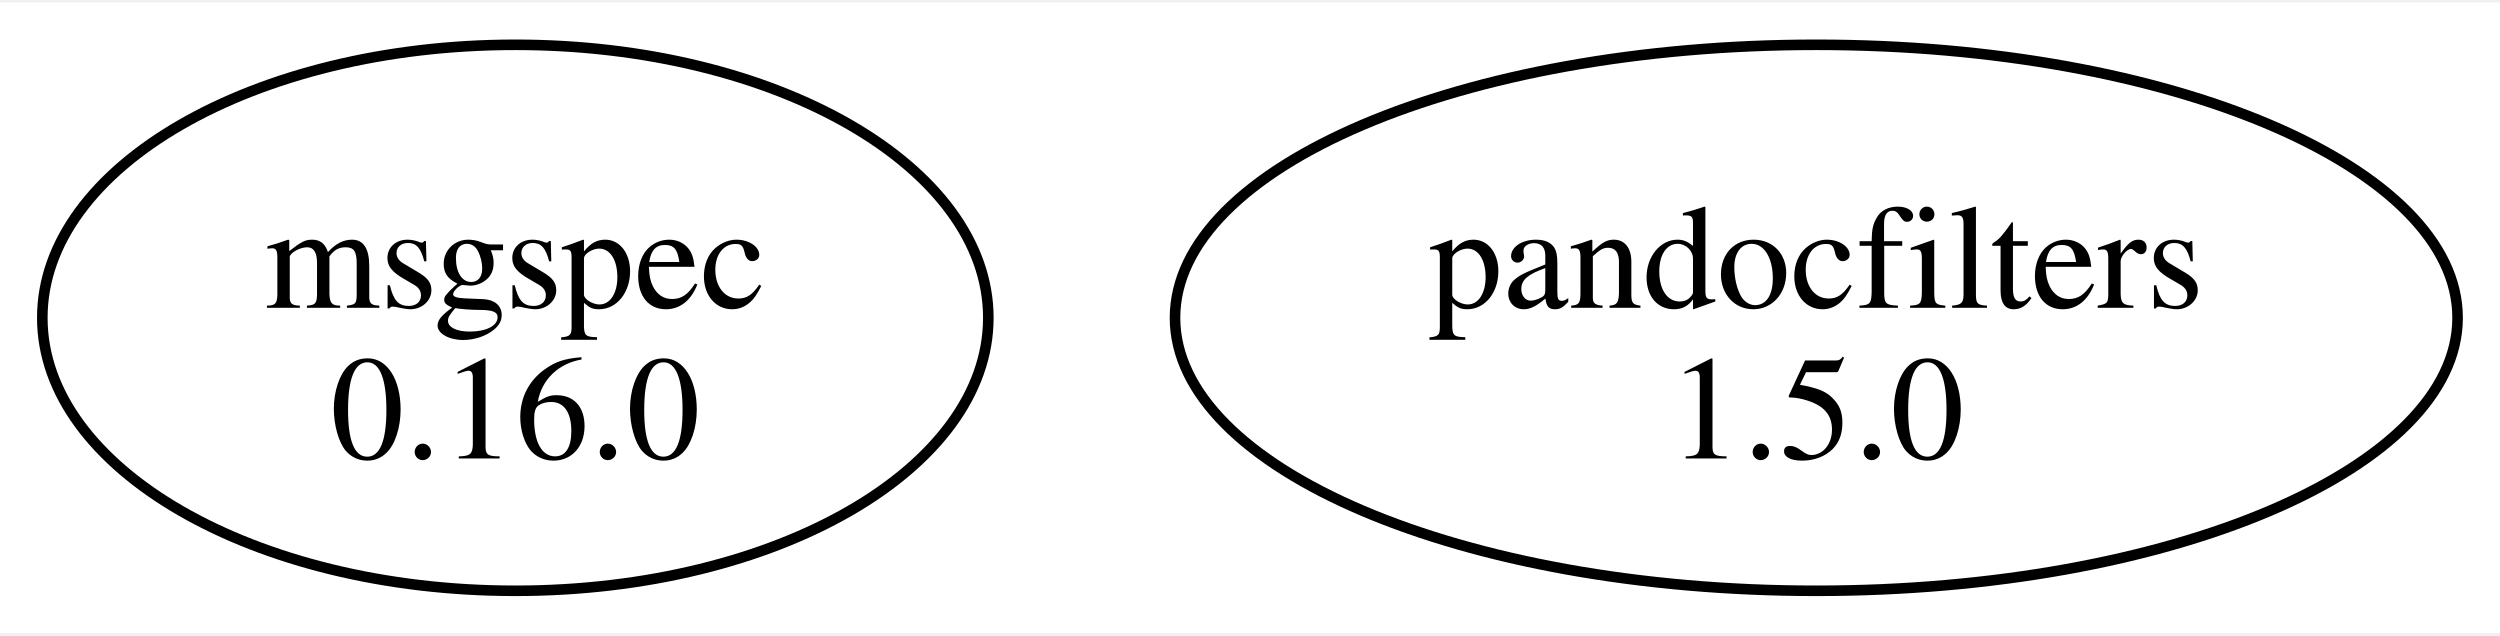
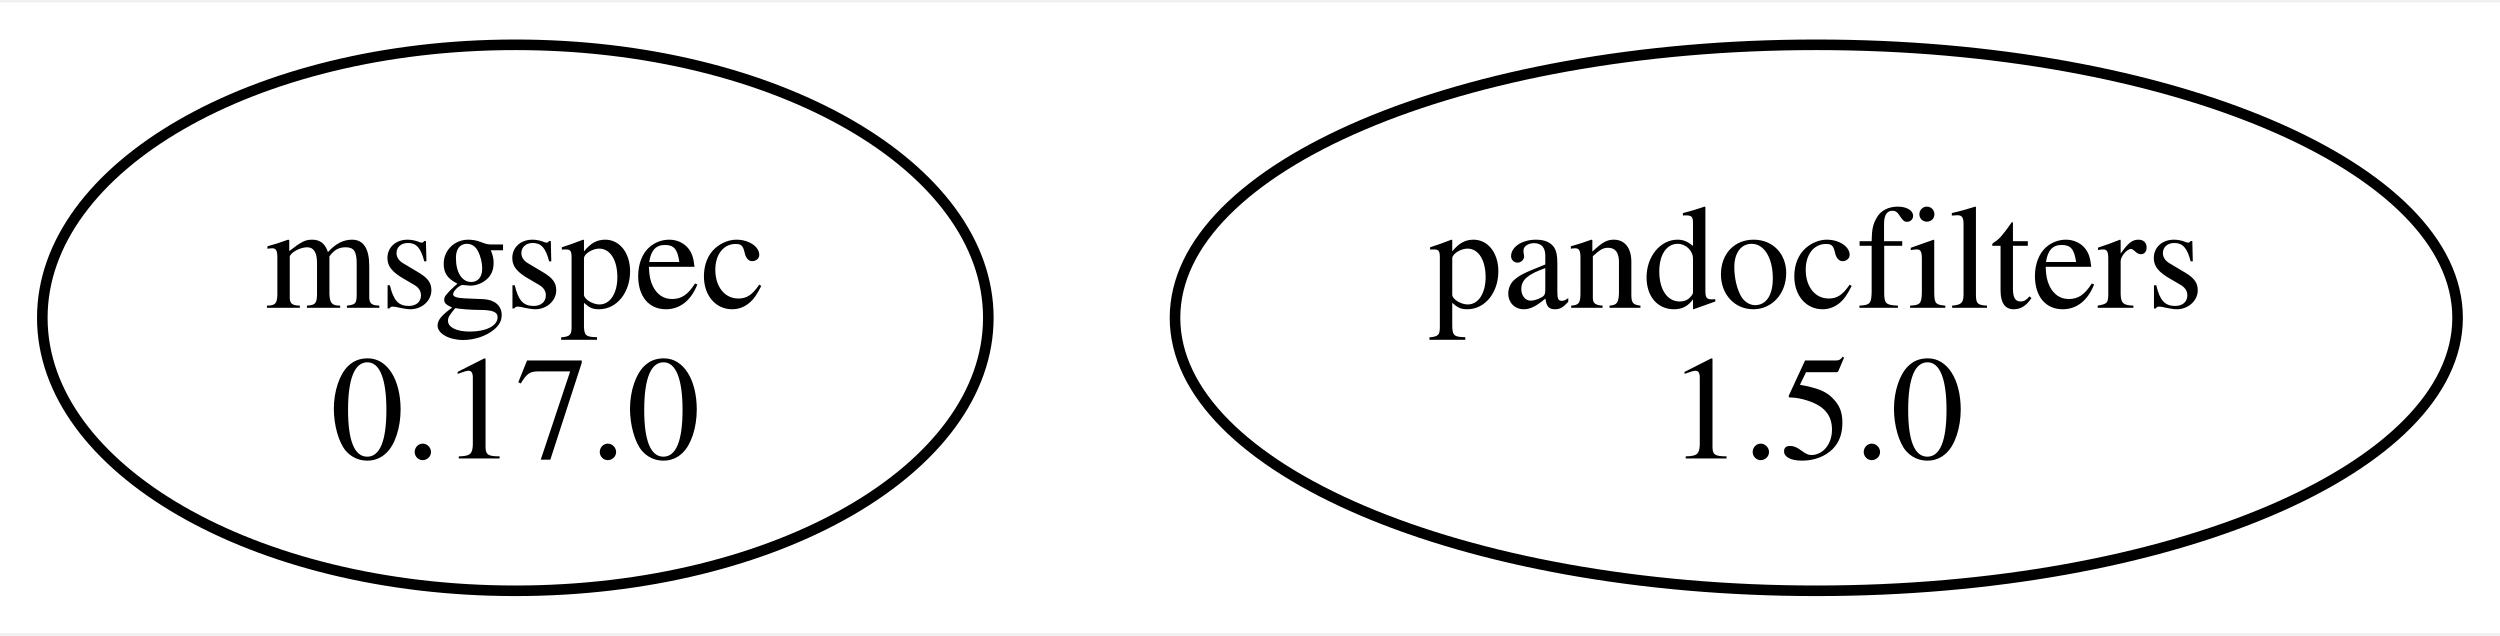
<svg xmlns="http://www.w3.org/2000/svg" width="236pt" height="60pt" viewBox="0.00 0.00 236.36 59.62">
  <g id="graph0" class="graph" transform="scale(1 1) rotate(0) translate(4 55.62)">
    <polygon fill="white" stroke="none" points="-4,4 -4,-55.62 232.36,-55.62 232.36,4 -4,4" />
    <g id="node1" class="node">
      <ellipse fill="none" stroke="black" cx="44.72" cy="-25.81" rx="44.72" ry="25.81" />
      <text text-anchor="middle" x="44.72" y="-26.76" font-family="Times,serif" font-size="14.00">msgspec</text>
-       <text text-anchor="middle" x="44.72" y="-12.51" font-family="Times,serif" font-size="14.00">0.16.0</text>
+       <text text-anchor="middle" x="44.72" y="-12.51" font-family="Times,serif" font-size="14.00">0.17.0</text>
    </g>
    <g id="node2" class="node">
      <ellipse fill="none" stroke="black" cx="167.72" cy="-25.81" rx="60.63" ry="25.81" />
      <text text-anchor="middle" x="167.72" y="-26.76" font-family="Times,serif" font-size="14.00">pandocfilters</text>
      <text text-anchor="middle" x="167.72" y="-12.51" font-family="Times,serif" font-size="14.00">1.5.0</text>
    </g>
  </g>
</svg>
